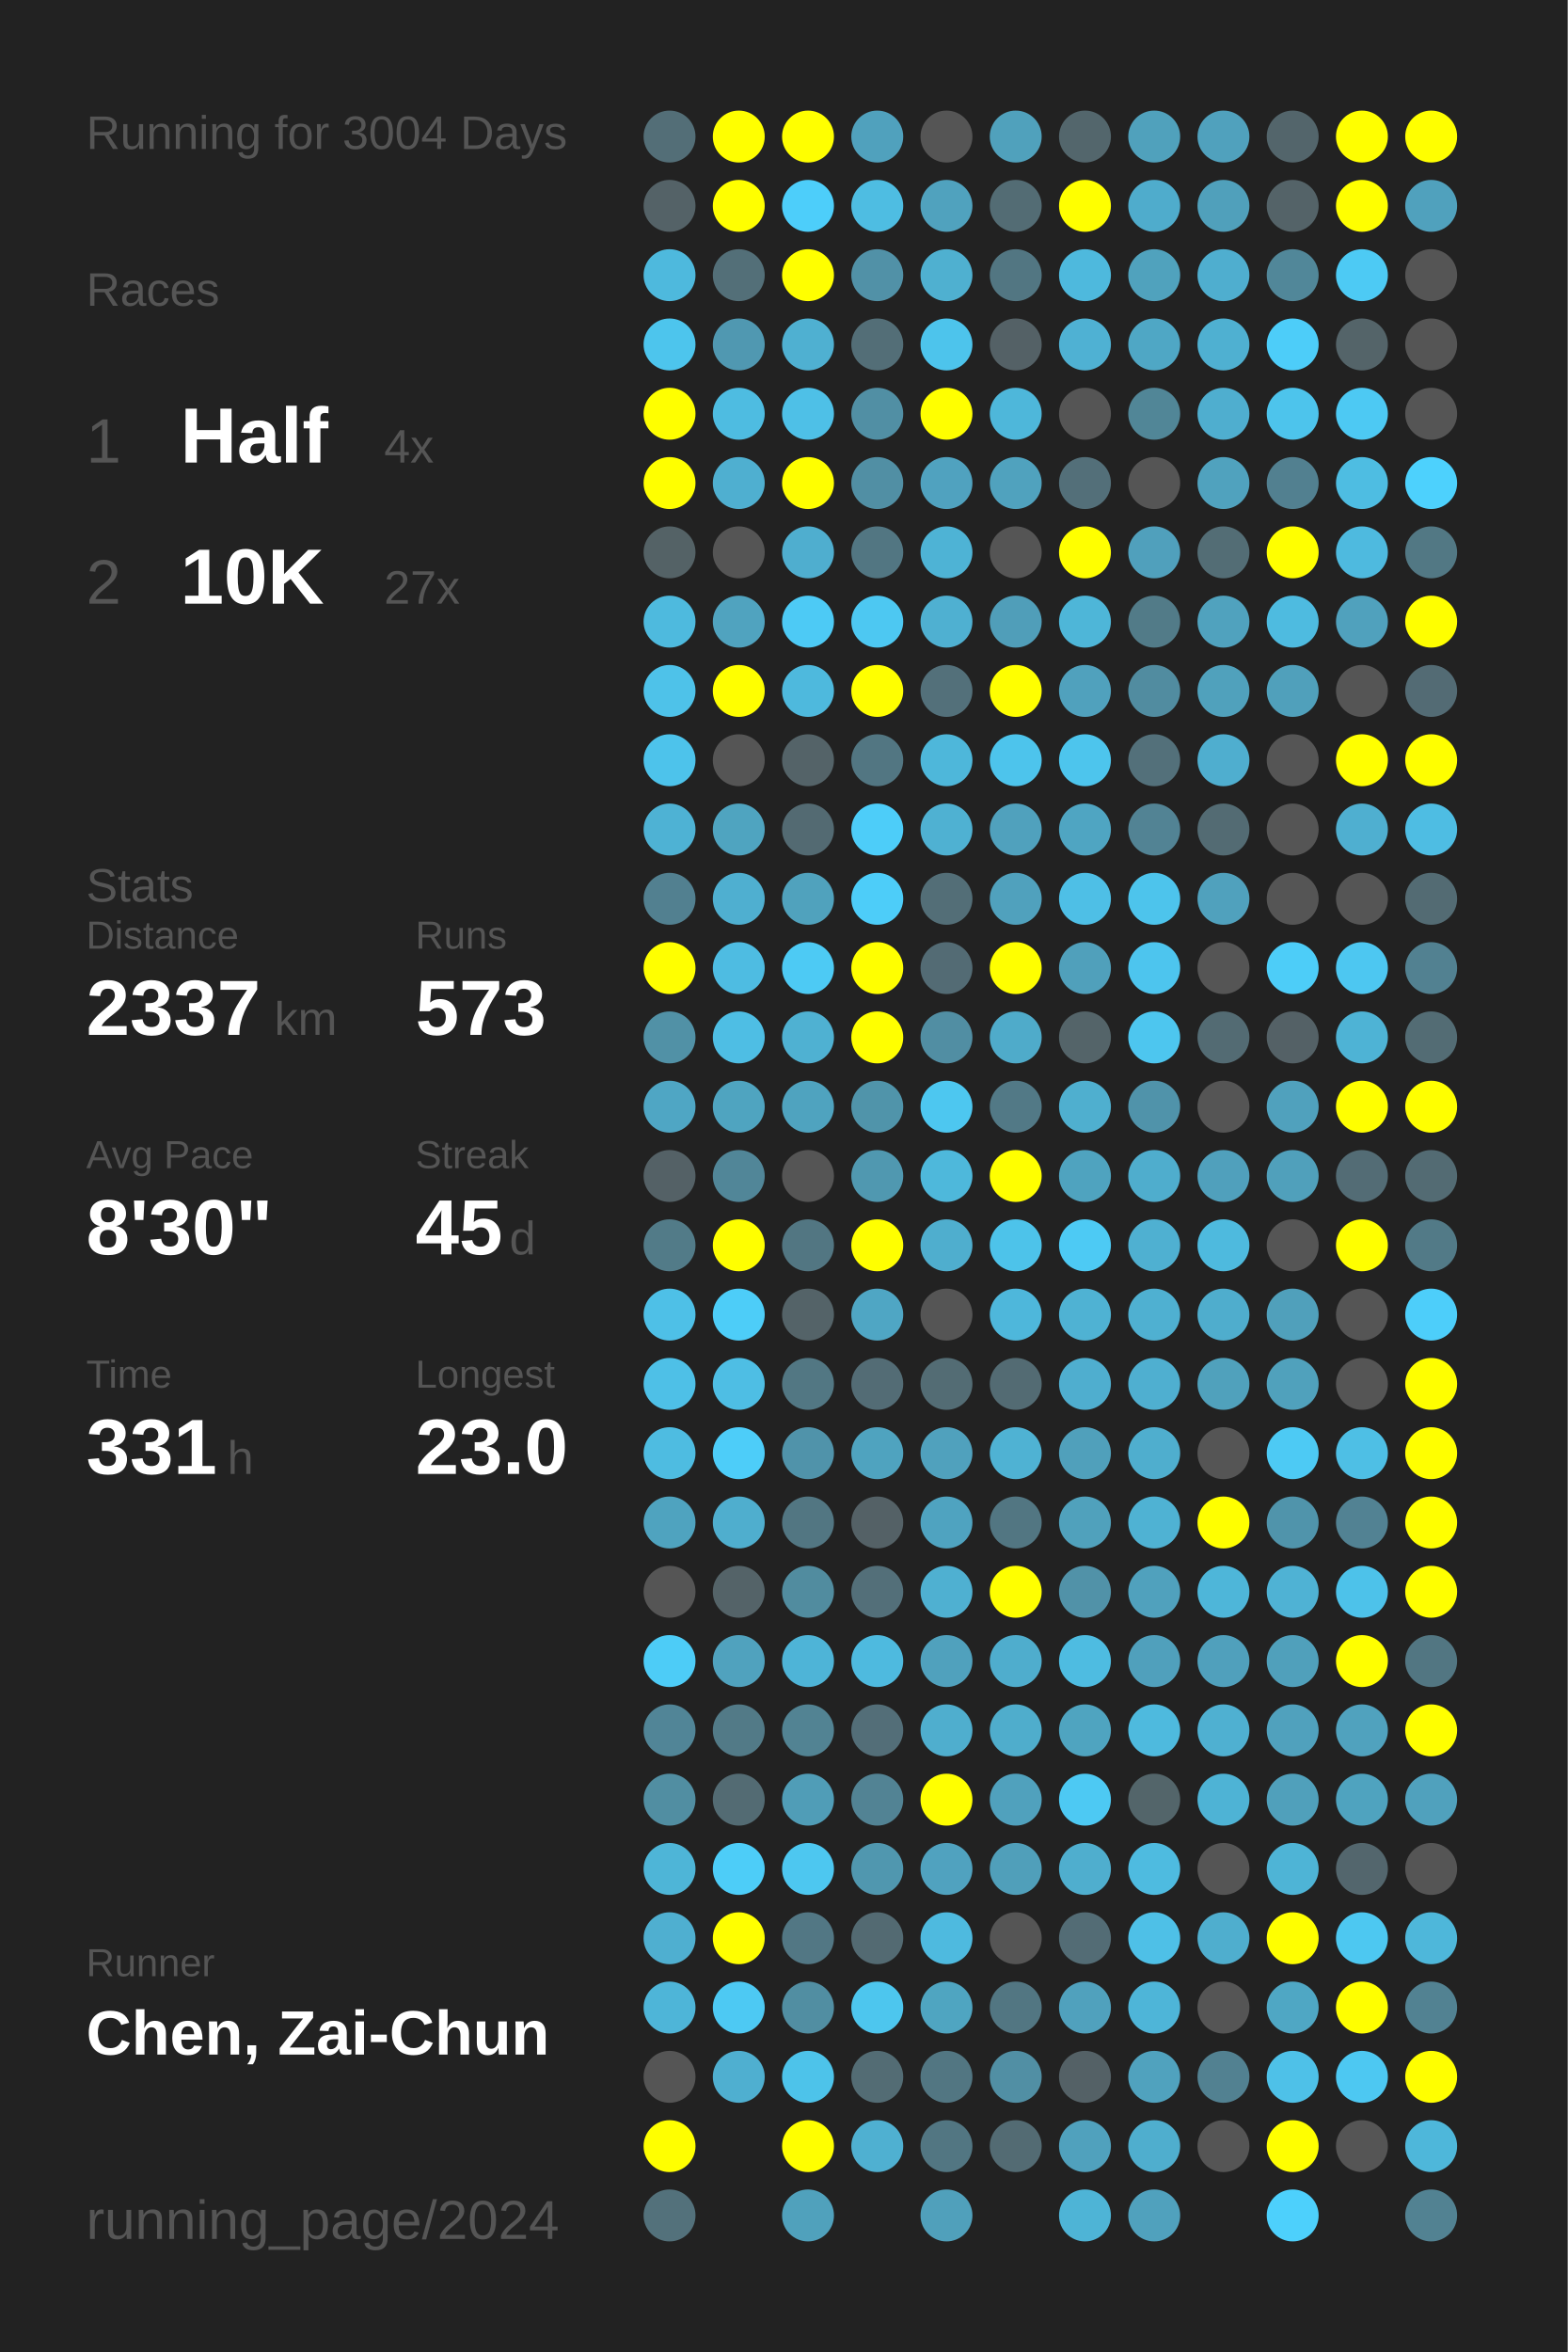
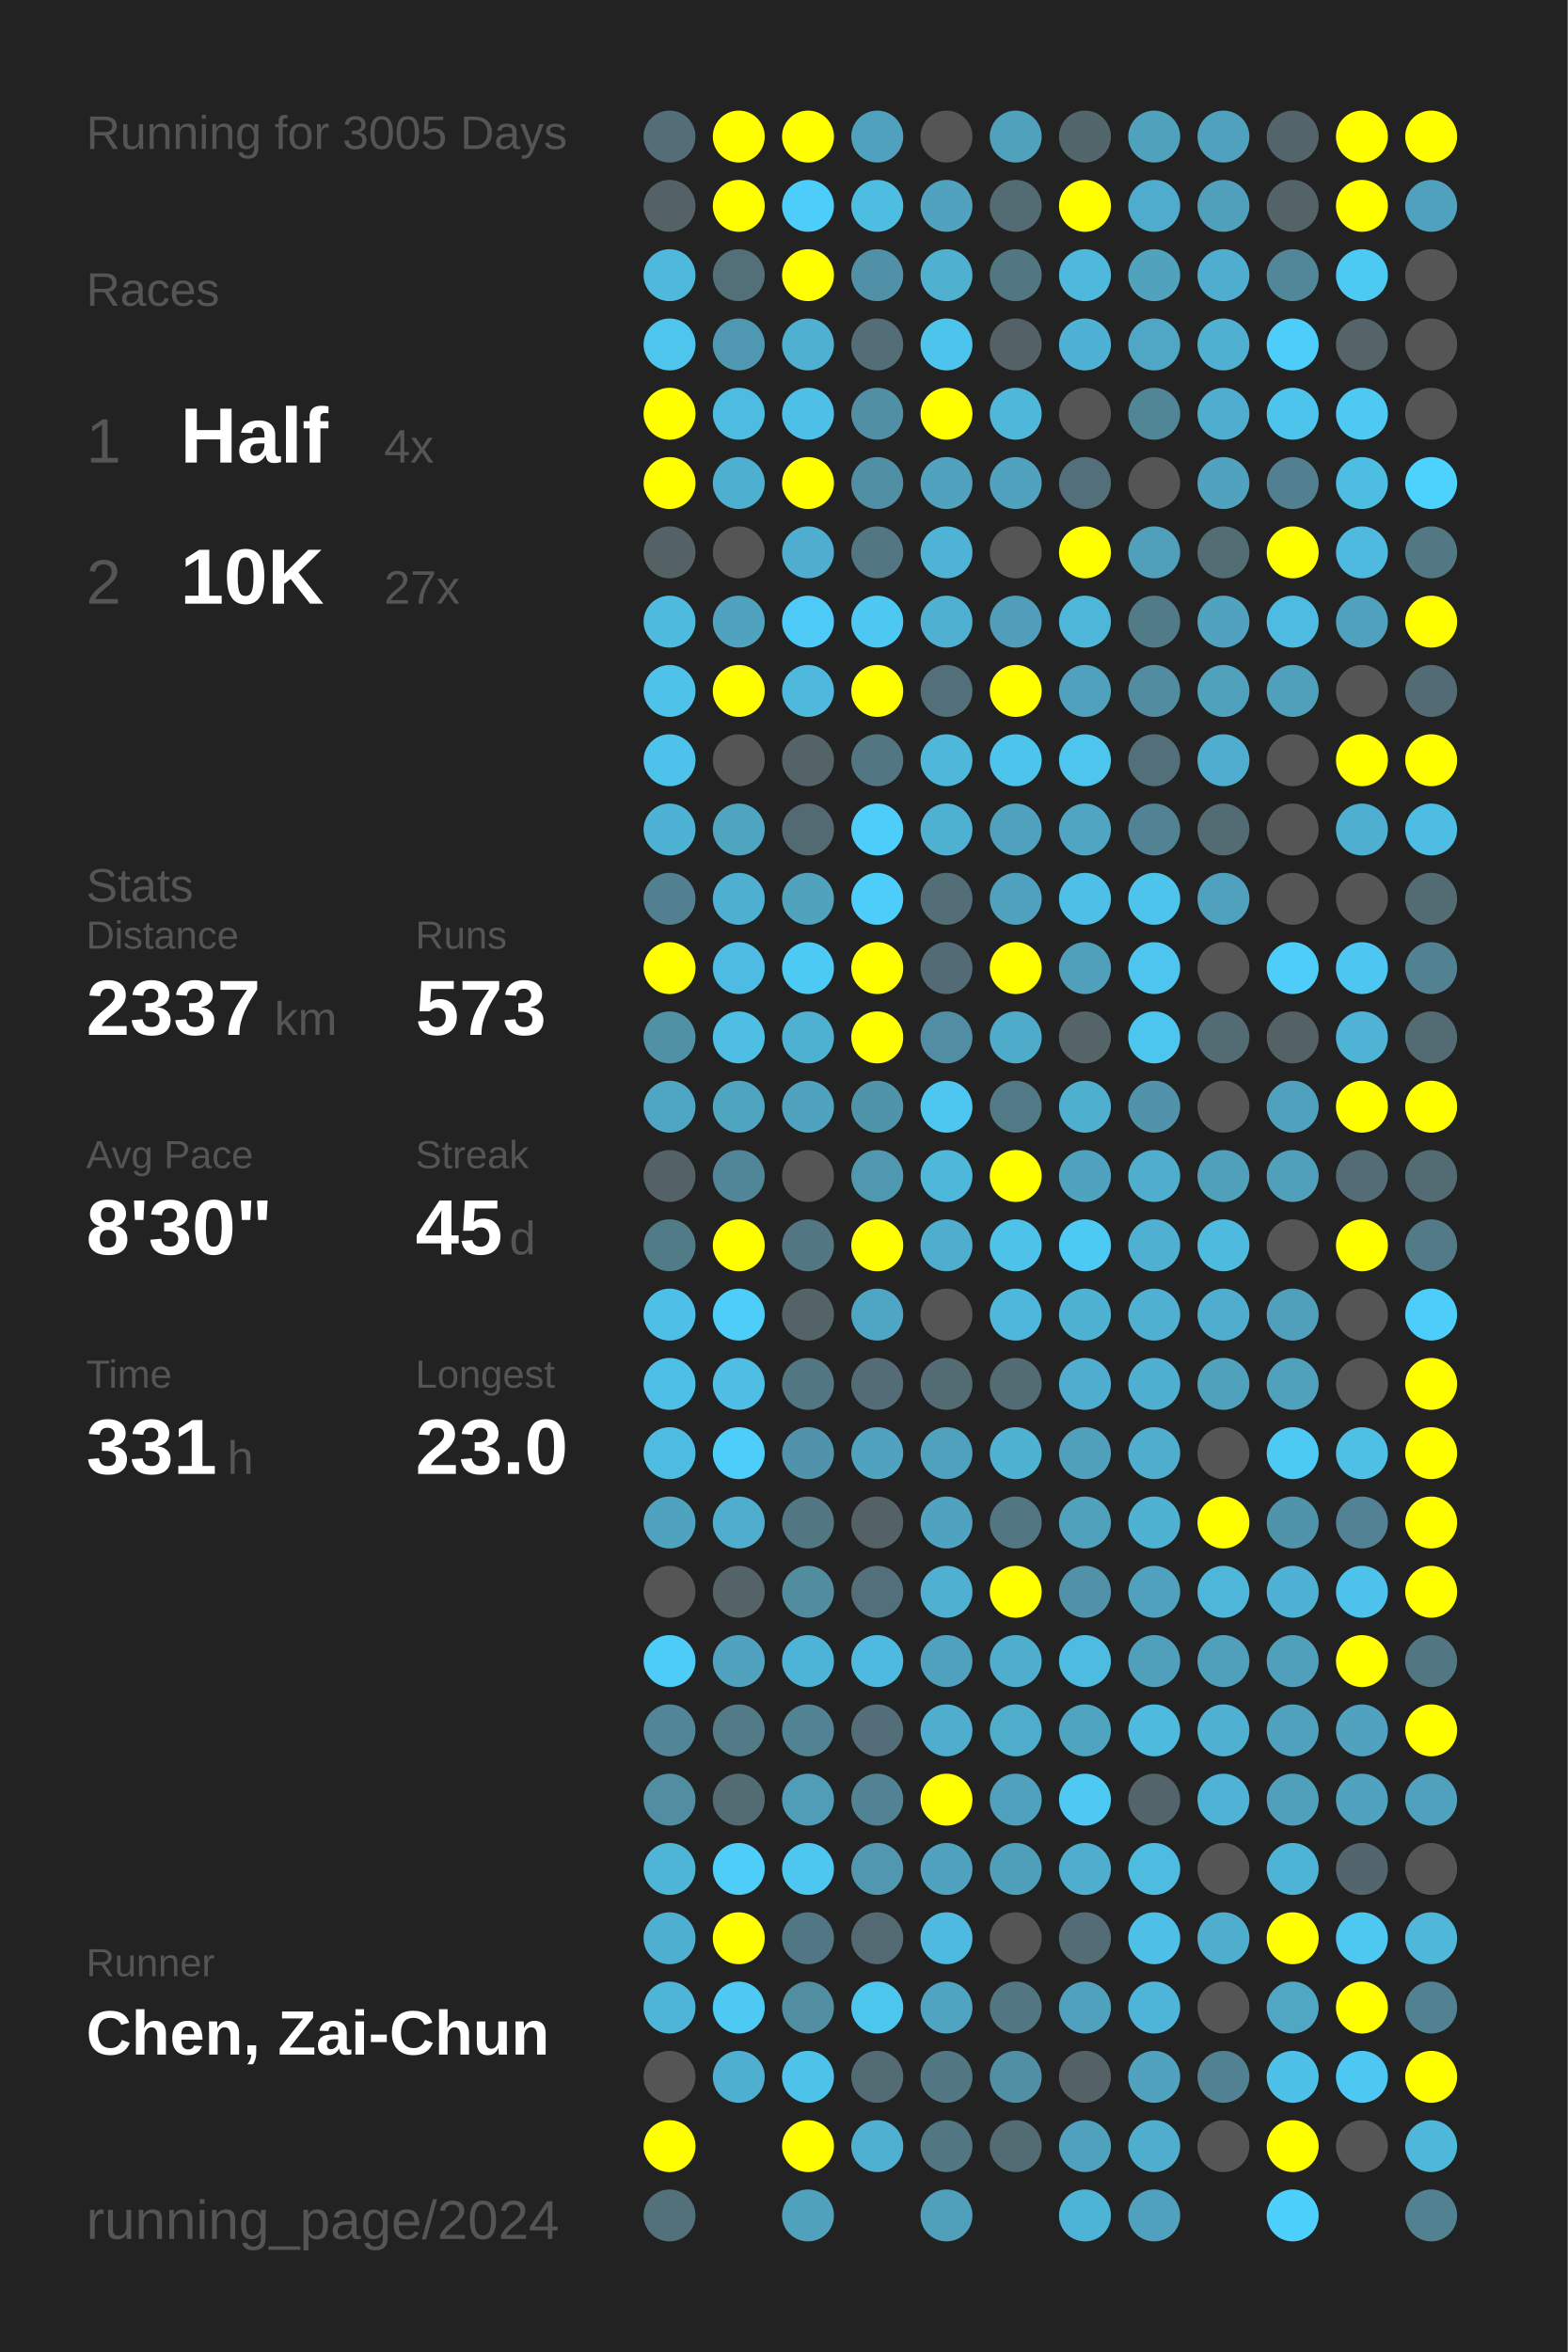
<svg xmlns="http://www.w3.org/2000/svg" baseProfile="full" height="300mm" version="1.1" viewBox="0,0,200,300" width="200mm">
  <defs />
  <rect fill="#222222" height="300" width="200" x="0" y="0" />
-   <text fill="#555555" style="font-size:6px; font-family:Arial;" x="11" y="19">Running for 3004 Days</text>
+   <text fill="#555555" style="font-size:6px; font-family:Arial;" x="11" y="19">Running for 3005 Days</text>
  <text fill="#555555" style="font-size:6px; font-family:Arial;" x="11" y="39">Races</text>
  <text fill="#555555" style="font-size:8px; font-family:Arial;" x="11" y="59">1</text>
  <text fill="#FFFFFF" style="font-size:10px; font-family:Arial; font-weight:bold;" x="23" y="59">Half</text>
  <text fill="#555555" style="font-size:6px; font-family:Arial;" x="49" y="59">4x</text>
  <text fill="#555555" style="font-size:8px; font-family:Arial;" x="11" y="77">2</text>
  <text fill="#FFFFFF" style="font-size:10px; font-family:Arial; font-weight:bold;" x="23" y="77">10K</text>
  <text fill="#555555" style="font-size:6px; font-family:Arial;" x="49" y="77">27x</text>
  <text fill="#555555" style="font-size:6px; font-family:Arial;" x="11" y="115">Stats</text>
  <text fill="#555555" style="font-size:5px; font-family:Arial;" x="11" y="121">Distance</text>
  <text fill="#FFFFFF" style="font-size:10px; font-family:Arial; font-weight:bold;" x="11" y="132">2337</text>
  <text fill="#555555" style="font-size:6px; font-family:Arial;" x="35" y="132">km</text>
  <text fill="#555555" style="font-size:5px; font-family:Arial;" x="53" y="121">Runs</text>
  <text fill="#FFFFFF" style="font-size:10px; font-family:Arial; font-weight:bold;" x="53" y="132">573</text>
  <text fill="#555555" style="font-size:5px; font-family:Arial;" x="11" y="149">Avg Pace</text>
  <text fill="#FFFFFF" style="font-size:10px; font-family:Arial; font-weight:bold;" x="11" y="160">8'30"</text>
  <text fill="#555555" style="font-size:5px; font-family:Arial;" x="53" y="149">Streak</text>
  <text fill="#FFFFFF" style="font-size:10px; font-family:Arial; font-weight:bold;" x="53" y="160">45</text>
  <text fill="#555555" style="font-size:6px; font-family:Arial;" x="65" y="160">d</text>
  <text fill="#555555" style="font-size:5px; font-family:Arial;" x="11" y="177">Time</text>
  <text fill="#FFFFFF" style="font-size:10px; font-family:Arial; font-weight:bold;" x="11" y="188">331</text>
  <text fill="#555555" style="font-size:6px; font-family:Arial;" x="29" y="188">h</text>
  <text fill="#555555" style="font-size:5px; font-family:Arial;" x="53" y="177">Longest</text>
  <text fill="#FFFFFF" style="font-size:10px; font-family:Arial; font-weight:bold;" x="53" y="188">23.0</text>
  <text fill="#555555" style="font-size:5px; font-family:Arial;" x="11" y="252.065">Runner</text>
  <text fill="#FFFFFF" style="font-size:8px; font-family:Arial; font-weight:bold;" x="11" y="262.065">Chen, Zai-Chun</text>
  <text fill="#555555" style="font-size:7px; font-family:Arial;" x="11" y="285.581">running_page/2024</text>
  <circle cx="85.417" cy="17.419" fill="#536e77" r="3.312" />
  <circle cx="85.417" cy="26.258" fill="#546267" r="3.312" />
  <circle cx="85.417" cy="35.097" fill="#4eb9dd" r="3.312" />
  <circle cx="85.417" cy="43.935" fill="#4dc5ed" r="3.312" />
  <circle cx="85.417" cy="52.774" fill="#FFFF00" r="3.312" />
  <circle cx="85.417" cy="61.613" fill="#FFFF00" r="3.312" />
  <circle cx="85.417" cy="70.452" fill="#546266" r="3.312" />
  <circle cx="85.417" cy="79.29" fill="#4ebade" r="3.312" />
  <circle cx="85.417" cy="88.129" fill="#4ec2e9" r="3.312" />
  <circle cx="85.417" cy="96.968" fill="#4dc3eb" r="3.312" />
  <circle cx="85.417" cy="105.806" fill="#4eb2d4" r="3.312" />
  <circle cx="85.417" cy="114.645" fill="#528090" r="3.312" />
  <circle cx="85.417" cy="123.484" fill="#FFFF00" r="3.312" />
  <circle cx="85.417" cy="132.323" fill="#5191a6" r="3.312" />
  <circle cx="85.417" cy="141.161" fill="#4fa6c4" r="3.312" />
  <circle cx="85.417" cy="150" fill="#546166" r="3.312" />
  <circle cx="85.417" cy="158.839" fill="#527b88" r="3.312" />
  <circle cx="85.417" cy="167.677" fill="#4ec0e7" r="3.312" />
  <circle cx="85.417" cy="176.516" fill="#4ec0e7" r="3.312" />
  <circle cx="85.417" cy="185.355" fill="#4ebce1" r="3.312" />
  <circle cx="85.417" cy="194.194" fill="#4fa3bf" r="3.312" />
  <circle cx="85.417" cy="203.032" fill="#555555" r="3.312" />
  <circle cx="85.417" cy="211.871" fill="#4dccf7" r="3.312" />
  <circle cx="85.417" cy="220.71" fill="#518597" r="3.312" />
  <circle cx="85.417" cy="229.548" fill="#518ea2" r="3.312" />
  <circle cx="85.417" cy="238.387" fill="#4eb5d7" r="3.312" />
  <circle cx="85.417" cy="247.226" fill="#4fafd0" r="3.312" />
  <circle cx="85.417" cy="256.065" fill="#4eb5d8" r="3.312" />
  <circle cx="85.417" cy="264.903" fill="#555555" r="3.312" />
  <circle cx="85.417" cy="273.742" fill="#FFFF00" r="3.312" />
  <circle cx="85.417" cy="282.581" fill="#53717b" r="3.312" />
  <circle cx="94.25" cy="17.419" fill="#FFFF00" r="3.312" />
  <circle cx="94.25" cy="26.258" fill="#FFFF00" r="3.312" />
  <circle cx="94.25" cy="35.097" fill="#536f78" r="3.312" />
  <circle cx="94.25" cy="43.935" fill="#5098b1" r="3.312" />
  <circle cx="94.25" cy="52.774" fill="#4ebce1" r="3.312" />
  <circle cx="94.25" cy="61.613" fill="#4fafd0" r="3.312" />
  <circle cx="94.25" cy="70.452" fill="#555555" r="3.312" />
  <circle cx="94.25" cy="79.29" fill="#50a3bf" r="3.312" />
  <circle cx="94.25" cy="88.129" fill="#FFFF00" r="3.312" />
  <circle cx="94.25" cy="96.968" fill="#555555" r="3.312" />
  <circle cx="94.25" cy="105.806" fill="#4fa4c0" r="3.312" />
  <circle cx="94.25" cy="114.645" fill="#4fafd0" r="3.312" />
  <circle cx="94.25" cy="123.484" fill="#4ebce2" r="3.312" />
  <circle cx="94.25" cy="132.323" fill="#4ebee4" r="3.312" />
  <circle cx="94.25" cy="141.161" fill="#4fa4c0" r="3.312" />
  <circle cx="94.25" cy="150" fill="#518698" r="3.312" />
  <circle cx="94.25" cy="158.839" fill="#FFFF00" r="3.312" />
  <circle cx="94.25" cy="167.677" fill="#4dcdf8" r="3.312" />
  <circle cx="94.25" cy="176.516" fill="#4ebee4" r="3.312" />
  <circle cx="94.25" cy="185.355" fill="#4dcdf9" r="3.312" />
  <circle cx="94.25" cy="194.194" fill="#4faece" r="3.312" />
  <circle cx="94.25" cy="203.032" fill="#546368" r="3.312" />
  <circle cx="94.25" cy="211.871" fill="#50a2be" r="3.312" />
  <circle cx="94.25" cy="220.71" fill="#527a87" r="3.312" />
  <circle cx="94.25" cy="229.548" fill="#536b73" r="3.312" />
  <circle cx="94.25" cy="238.387" fill="#4dcdf8" r="3.312" />
  <circle cx="94.25" cy="247.226" fill="#FFFF00" r="3.312" />
  <circle cx="94.25" cy="256.065" fill="#4dc9f3" r="3.312" />
  <circle cx="94.25" cy="264.903" fill="#4fafd0" r="3.312" />
  <circle cx="103.083" cy="17.419" fill="#FFFF00" r="3.312" />
  <circle cx="103.083" cy="26.258" fill="#4dcefa" r="3.312" />
  <circle cx="103.083" cy="35.097" fill="#FFFF00" r="3.312" />
  <circle cx="103.083" cy="43.935" fill="#4fb0d1" r="3.312" />
  <circle cx="103.083" cy="52.774" fill="#4ec0e7" r="3.312" />
  <circle cx="103.083" cy="61.613" fill="#FFFF00" r="3.312" />
  <circle cx="103.083" cy="70.452" fill="#4faecf" r="3.312" />
  <circle cx="103.083" cy="79.29" fill="#4dcaf5" r="3.312" />
  <circle cx="103.083" cy="88.129" fill="#4eb9dd" r="3.312" />
  <circle cx="103.083" cy="96.968" fill="#546368" r="3.312" />
  <circle cx="103.083" cy="105.806" fill="#536a72" r="3.312" />
  <circle cx="103.083" cy="114.645" fill="#50a2bd" r="3.312" />
  <circle cx="103.083" cy="123.484" fill="#4dcaf4" r="3.312" />
  <circle cx="103.083" cy="132.323" fill="#4fb1d2" r="3.312" />
  <circle cx="103.083" cy="141.161" fill="#4fa3bf" r="3.312" />
  <circle cx="103.083" cy="150" fill="#555555" r="3.312" />
  <circle cx="103.083" cy="158.839" fill="#527682" r="3.312" />
  <circle cx="103.083" cy="167.677" fill="#546368" r="3.312" />
  <circle cx="103.083" cy="176.516" fill="#527783" r="3.312" />
  <circle cx="103.083" cy="185.355" fill="#5093aa" r="3.312" />
  <circle cx="103.083" cy="194.194" fill="#527682" r="3.312" />
  <circle cx="103.083" cy="203.032" fill="#518c9f" r="3.312" />
  <circle cx="103.083" cy="211.871" fill="#4eb4d7" r="3.312" />
  <circle cx="103.083" cy="220.71" fill="#528393" r="3.312" />
  <circle cx="103.083" cy="229.548" fill="#509db7" r="3.312" />
  <circle cx="103.083" cy="238.387" fill="#4dc7f0" r="3.312" />
  <circle cx="103.083" cy="247.226" fill="#527784" r="3.312" />
  <circle cx="103.083" cy="256.065" fill="#518ea2" r="3.312" />
  <circle cx="103.083" cy="264.903" fill="#4dc3ea" r="3.312" />
  <circle cx="103.083" cy="273.742" fill="#FFFF00" r="3.312" />
  <circle cx="103.083" cy="282.581" fill="#50a1bc" r="3.312" />
  <circle cx="111.917" cy="17.419" fill="#50a1bd" r="3.312" />
  <circle cx="111.917" cy="26.258" fill="#4ebde2" r="3.312" />
  <circle cx="111.917" cy="35.097" fill="#5191a7" r="3.312" />
  <circle cx="111.917" cy="43.935" fill="#536e77" r="3.312" />
  <circle cx="111.917" cy="52.774" fill="#518fa4" r="3.312" />
  <circle cx="111.917" cy="61.613" fill="#518fa4" r="3.312" />
  <circle cx="111.917" cy="70.452" fill="#527682" r="3.312" />
  <circle cx="111.917" cy="79.29" fill="#4dc8f2" r="3.312" />
  <circle cx="111.917" cy="88.129" fill="#FFFF00" r="3.312" />
  <circle cx="111.917" cy="96.968" fill="#527682" r="3.312" />
  <circle cx="111.917" cy="105.806" fill="#4dcdf9" r="3.312" />
  <circle cx="111.917" cy="114.645" fill="#4dcdf9" r="3.312" />
  <circle cx="111.917" cy="123.484" fill="#FFFF00" r="3.312" />
  <circle cx="111.917" cy="132.323" fill="#FFFF00" r="3.312" />
  <circle cx="111.917" cy="141.161" fill="#5094aa" r="3.312" />
  <circle cx="111.917" cy="150" fill="#5098b0" r="3.312" />
  <circle cx="111.917" cy="158.839" fill="#FFFF00" r="3.312" />
  <circle cx="111.917" cy="167.677" fill="#4fa6c4" r="3.312" />
  <circle cx="111.917" cy="176.516" fill="#536c75" r="3.312" />
  <circle cx="111.917" cy="185.355" fill="#4fa3bf" r="3.312" />
  <circle cx="111.917" cy="194.194" fill="#546166" r="3.312" />
  <circle cx="111.917" cy="203.032" fill="#536f79" r="3.312" />
  <circle cx="111.917" cy="211.871" fill="#4ebadf" r="3.312" />
  <circle cx="111.917" cy="220.71" fill="#536e78" r="3.312" />
  <circle cx="111.917" cy="229.548" fill="#528394" r="3.312" />
  <circle cx="111.917" cy="238.387" fill="#5097af" r="3.312" />
  <circle cx="111.917" cy="247.226" fill="#536a72" r="3.312" />
  <circle cx="111.917" cy="256.065" fill="#4dc6ee" r="3.312" />
  <circle cx="111.917" cy="264.903" fill="#536c74" r="3.312" />
  <circle cx="111.917" cy="273.742" fill="#4fb0d1" r="3.312" />
  <circle cx="120.75" cy="17.419" fill="#555555" r="3.312" />
  <circle cx="120.75" cy="26.258" fill="#50a2be" r="3.312" />
  <circle cx="120.75" cy="35.097" fill="#4fb0d0" r="3.312" />
  <circle cx="120.75" cy="43.935" fill="#4dc4ec" r="3.312" />
  <circle cx="120.75" cy="52.774" fill="#FFFF00" r="3.312" />
  <circle cx="120.75" cy="61.613" fill="#50a2bf" r="3.312" />
  <circle cx="120.75" cy="70.452" fill="#4eb3d5" r="3.312" />
  <circle cx="120.75" cy="79.29" fill="#4fb0d1" r="3.312" />
  <circle cx="120.75" cy="88.129" fill="#53707a" r="3.312" />
  <circle cx="120.75" cy="96.968" fill="#4eb7da" r="3.312" />
  <circle cx="120.75" cy="105.806" fill="#4fb1d2" r="3.312" />
  <circle cx="120.75" cy="114.645" fill="#536e77" r="3.312" />
  <circle cx="120.75" cy="123.484" fill="#536b74" r="3.312" />
  <circle cx="120.75" cy="132.323" fill="#518ea3" r="3.312" />
  <circle cx="120.75" cy="141.161" fill="#4dc7f0" r="3.312" />
  <circle cx="120.75" cy="150" fill="#4eb8db" r="3.312" />
  <circle cx="120.75" cy="158.839" fill="#4faece" r="3.312" />
  <circle cx="120.75" cy="167.677" fill="#555555" r="3.312" />
  <circle cx="120.75" cy="176.516" fill="#536c74" r="3.312" />
  <circle cx="120.75" cy="185.355" fill="#50a1bd" r="3.312" />
  <circle cx="120.75" cy="194.194" fill="#4fa3c0" r="3.312" />
  <circle cx="120.75" cy="203.032" fill="#4fb0d1" r="3.312" />
  <circle cx="120.75" cy="211.871" fill="#50a1bd" r="3.312" />
  <circle cx="120.75" cy="220.71" fill="#4faece" r="3.312" />
  <circle cx="120.75" cy="229.548" fill="#FFFF00" r="3.312" />
  <circle cx="120.75" cy="238.387" fill="#50a2bf" r="3.312" />
  <circle cx="120.75" cy="247.226" fill="#4ebadf" r="3.312" />
  <circle cx="120.75" cy="256.065" fill="#4fa5c1" r="3.312" />
  <circle cx="120.75" cy="264.903" fill="#527682" r="3.312" />
  <circle cx="120.75" cy="273.742" fill="#527682" r="3.312" />
  <circle cx="120.75" cy="282.581" fill="#50a0bb" r="3.312" />
  <circle cx="129.583" cy="17.419" fill="#50a1bc" r="3.312" />
  <circle cx="129.583" cy="26.258" fill="#536c74" r="3.312" />
  <circle cx="129.583" cy="35.097" fill="#527682" r="3.312" />
  <circle cx="129.583" cy="43.935" fill="#546166" r="3.312" />
  <circle cx="129.583" cy="52.774" fill="#4eb7da" r="3.312" />
  <circle cx="129.583" cy="61.613" fill="#50a2be" r="3.312" />
  <circle cx="129.583" cy="70.452" fill="#555555" r="3.312" />
  <circle cx="129.583" cy="79.29" fill="#509eb9" r="3.312" />
  <circle cx="129.583" cy="88.129" fill="#FFFF00" r="3.312" />
  <circle cx="129.583" cy="96.968" fill="#4dc4ec" r="3.312" />
  <circle cx="129.583" cy="105.806" fill="#50a1bd" r="3.312" />
  <circle cx="129.583" cy="114.645" fill="#50a1bd" r="3.312" />
  <circle cx="129.583" cy="123.484" fill="#FFFF00" r="3.312" />
  <circle cx="129.583" cy="132.323" fill="#4fabca" r="3.312" />
  <circle cx="129.583" cy="141.161" fill="#527986" r="3.312" />
  <circle cx="129.583" cy="150" fill="#FFFF00" r="3.312" />
  <circle cx="129.583" cy="158.839" fill="#4dc3ea" r="3.312" />
  <circle cx="129.583" cy="167.677" fill="#4eb7db" r="3.312" />
  <circle cx="129.583" cy="176.516" fill="#536b73" r="3.312" />
  <circle cx="129.583" cy="185.355" fill="#4fb2d3" r="3.312" />
  <circle cx="129.583" cy="194.194" fill="#527682" r="3.312" />
  <circle cx="129.583" cy="203.032" fill="#FFFF00" r="3.312" />
  <circle cx="129.583" cy="211.871" fill="#4fadcd" r="3.312" />
  <circle cx="129.583" cy="220.71" fill="#4fadcc" r="3.312" />
  <circle cx="129.583" cy="229.548" fill="#50a1bd" r="3.312" />
  <circle cx="129.583" cy="238.387" fill="#509fba" r="3.312" />
  <circle cx="129.583" cy="247.226" fill="#555555" r="3.312" />
  <circle cx="129.583" cy="256.065" fill="#527682" r="3.312" />
  <circle cx="129.583" cy="264.903" fill="#518fa4" r="3.312" />
  <circle cx="129.583" cy="273.742" fill="#536b73" r="3.312" />
  <circle cx="138.417" cy="17.419" fill="#53666c" r="3.312" />
  <circle cx="138.417" cy="26.258" fill="#FFFF00" r="3.312" />
  <circle cx="138.417" cy="35.097" fill="#4eb9dd" r="3.312" />
  <circle cx="138.417" cy="43.935" fill="#4fb1d3" r="3.312" />
  <circle cx="138.417" cy="52.774" fill="#555555" r="3.312" />
  <circle cx="138.417" cy="61.613" fill="#536f79" r="3.312" />
  <circle cx="138.417" cy="70.452" fill="#FFFF00" r="3.312" />
  <circle cx="138.417" cy="79.29" fill="#4eb6d8" r="3.312" />
  <circle cx="138.417" cy="88.129" fill="#50a1bd" r="3.312" />
  <circle cx="138.417" cy="96.968" fill="#4dc5ed" r="3.312" />
  <circle cx="138.417" cy="105.806" fill="#4fa5c2" r="3.312" />
  <circle cx="138.417" cy="114.645" fill="#4ebfe6" r="3.312" />
  <circle cx="138.417" cy="123.484" fill="#50a0bb" r="3.312" />
  <circle cx="138.417" cy="132.323" fill="#546469" r="3.312" />
  <circle cx="138.417" cy="141.161" fill="#4fafcf" r="3.312" />
  <circle cx="138.417" cy="150" fill="#4fa3bf" r="3.312" />
  <circle cx="138.417" cy="158.839" fill="#4dcaf4" r="3.312" />
  <circle cx="138.417" cy="167.677" fill="#4fb2d3" r="3.312" />
  <circle cx="138.417" cy="176.516" fill="#4faecf" r="3.312" />
  <circle cx="138.417" cy="185.355" fill="#50a0bb" r="3.312" />
  <circle cx="138.417" cy="194.194" fill="#50a1bc" r="3.312" />
  <circle cx="138.417" cy="203.032" fill="#5192a8" r="3.312" />
  <circle cx="138.417" cy="211.871" fill="#4ebce1" r="3.312" />
  <circle cx="138.417" cy="220.71" fill="#4fa4c0" r="3.312" />
  <circle cx="138.417" cy="229.548" fill="#4dc9f3" r="3.312" />
  <circle cx="138.417" cy="238.387" fill="#4faece" r="3.312" />
  <circle cx="138.417" cy="247.226" fill="#536c75" r="3.312" />
  <circle cx="138.417" cy="256.065" fill="#50a1bd" r="3.312" />
  <circle cx="138.417" cy="264.903" fill="#546166" r="3.312" />
  <circle cx="138.417" cy="273.742" fill="#50a1bd" r="3.312" />
  <circle cx="138.417" cy="282.581" fill="#4eb4d6" r="3.312" />
  <circle cx="147.25" cy="17.419" fill="#50a1bc" r="3.312" />
  <circle cx="147.25" cy="26.258" fill="#4faccc" r="3.312" />
  <circle cx="147.25" cy="35.097" fill="#50a2bd" r="3.312" />
  <circle cx="147.25" cy="43.935" fill="#4fa7c5" r="3.312" />
  <circle cx="147.25" cy="52.774" fill="#518697" r="3.312" />
  <circle cx="147.25" cy="61.613" fill="#555555" r="3.312" />
  <circle cx="147.25" cy="70.452" fill="#50a0bc" r="3.312" />
  <circle cx="147.25" cy="79.29" fill="#527b88" r="3.312" />
  <circle cx="147.25" cy="88.129" fill="#518ca0" r="3.312" />
  <circle cx="147.25" cy="96.968" fill="#53707a" r="3.312" />
  <circle cx="147.25" cy="105.806" fill="#528394" r="3.312" />
  <circle cx="147.25" cy="114.645" fill="#4dc4ec" r="3.312" />
  <circle cx="147.25" cy="123.484" fill="#4dc5ee" r="3.312" />
  <circle cx="147.25" cy="132.323" fill="#4dc6ef" r="3.312" />
  <circle cx="147.25" cy="141.161" fill="#5093aa" r="3.312" />
  <circle cx="147.25" cy="150" fill="#4fadcd" r="3.312" />
  <circle cx="147.25" cy="158.839" fill="#4fb0d1" r="3.312" />
  <circle cx="147.25" cy="167.677" fill="#4fb0d1" r="3.312" />
  <circle cx="147.25" cy="176.516" fill="#4fafd0" r="3.312" />
  <circle cx="147.25" cy="185.355" fill="#4faece" r="3.312" />
  <circle cx="147.25" cy="194.194" fill="#4fb2d3" r="3.312" />
  <circle cx="147.25" cy="203.032" fill="#50a1bd" r="3.312" />
  <circle cx="147.25" cy="211.871" fill="#50a0bc" r="3.312" />
  <circle cx="147.25" cy="220.71" fill="#4ebade" r="3.312" />
  <circle cx="147.25" cy="229.548" fill="#53656a" r="3.312" />
  <circle cx="147.25" cy="238.387" fill="#4ebbe0" r="3.312" />
  <circle cx="147.25" cy="247.226" fill="#4ec0e7" r="3.312" />
  <circle cx="147.25" cy="256.065" fill="#4eb5d8" r="3.312" />
  <circle cx="147.25" cy="264.903" fill="#50a2be" r="3.312" />
  <circle cx="147.25" cy="273.742" fill="#4faece" r="3.312" />
  <circle cx="147.25" cy="282.581" fill="#50a1bd" r="3.312" />
  <circle cx="156.083" cy="17.419" fill="#50a1bd" r="3.312" />
  <circle cx="156.083" cy="26.258" fill="#50a0bb" r="3.312" />
  <circle cx="156.083" cy="35.097" fill="#4faecf" r="3.312" />
  <circle cx="156.083" cy="43.935" fill="#4fb0d1" r="3.312" />
  <circle cx="156.083" cy="52.774" fill="#4faecf" r="3.312" />
  <circle cx="156.083" cy="61.613" fill="#50a2be" r="3.312" />
  <circle cx="156.083" cy="70.452" fill="#536d75" r="3.312" />
  <circle cx="156.083" cy="79.29" fill="#50a2be" r="3.312" />
  <circle cx="156.083" cy="88.129" fill="#50a1bc" r="3.312" />
  <circle cx="156.083" cy="96.968" fill="#4faecf" r="3.312" />
  <circle cx="156.083" cy="105.806" fill="#536b73" r="3.312" />
  <circle cx="156.083" cy="114.645" fill="#50a1bd" r="3.312" />
  <circle cx="156.083" cy="123.484" fill="#555555" r="3.312" />
  <circle cx="156.083" cy="132.323" fill="#536b73" r="3.312" />
  <circle cx="156.083" cy="141.161" fill="#555555" r="3.312" />
  <circle cx="156.083" cy="150" fill="#50a0bc" r="3.312" />
  <circle cx="156.083" cy="158.839" fill="#4ebade" r="3.312" />
  <circle cx="156.083" cy="167.677" fill="#4fadcd" r="3.312" />
  <circle cx="156.083" cy="176.516" fill="#50a1bc" r="3.312" />
  <circle cx="156.083" cy="185.355" fill="#555555" r="3.312" />
  <circle cx="156.083" cy="194.194" fill="#FFFF00" r="3.312" />
  <circle cx="156.083" cy="203.032" fill="#4eb6d9" r="3.312" />
  <circle cx="156.083" cy="211.871" fill="#50a0bc" r="3.312" />
  <circle cx="156.083" cy="220.71" fill="#4fb0d1" r="3.312" />
  <circle cx="156.083" cy="229.548" fill="#4eb3d5" r="3.312" />
  <circle cx="156.083" cy="238.387" fill="#555555" r="3.312" />
  <circle cx="156.083" cy="247.226" fill="#4faece" r="3.312" />
  <circle cx="156.083" cy="256.065" fill="#555555" r="3.312" />
  <circle cx="156.083" cy="264.903" fill="#528191" r="3.312" />
  <circle cx="156.083" cy="273.742" fill="#555555" r="3.312" />
  <circle cx="164.917" cy="17.419" fill="#53656b" r="3.312" />
  <circle cx="164.917" cy="26.258" fill="#546368" r="3.312" />
  <circle cx="164.917" cy="35.097" fill="#518799" r="3.312" />
  <circle cx="164.917" cy="43.935" fill="#4dcdf9" r="3.312" />
  <circle cx="164.917" cy="52.774" fill="#4dc4ec" r="3.312" />
  <circle cx="164.917" cy="61.613" fill="#528090" r="3.312" />
  <circle cx="164.917" cy="70.452" fill="#FFFF00" r="3.312" />
  <circle cx="164.917" cy="79.29" fill="#4ebbe0" r="3.312" />
  <circle cx="164.917" cy="88.129" fill="#50a0bb" r="3.312" />
  <circle cx="164.917" cy="96.968" fill="#555555" r="3.312" />
  <circle cx="164.917" cy="105.806" fill="#555555" r="3.312" />
  <circle cx="164.917" cy="114.645" fill="#555555" r="3.312" />
  <circle cx="164.917" cy="123.484" fill="#4dcdf8" r="3.312" />
  <circle cx="164.917" cy="132.323" fill="#546166" r="3.312" />
  <circle cx="164.917" cy="141.161" fill="#50a1bd" r="3.312" />
  <circle cx="164.917" cy="150" fill="#50a0bb" r="3.312" />
  <circle cx="164.917" cy="158.839" fill="#555555" r="3.312" />
  <circle cx="164.917" cy="167.677" fill="#50a0bb" r="3.312" />
  <circle cx="164.917" cy="176.516" fill="#50a1bc" r="3.312" />
  <circle cx="164.917" cy="185.355" fill="#4dcaf4" r="3.312" />
  <circle cx="164.917" cy="194.194" fill="#5094ab" r="3.312" />
  <circle cx="164.917" cy="203.032" fill="#4fb2d4" r="3.312" />
  <circle cx="164.917" cy="211.871" fill="#50a0bb" r="3.312" />
  <circle cx="164.917" cy="220.71" fill="#50a1bd" r="3.312" />
  <circle cx="164.917" cy="229.548" fill="#50a0bb" r="3.312" />
  <circle cx="164.917" cy="238.387" fill="#4eb4d6" r="3.312" />
  <circle cx="164.917" cy="247.226" fill="#FFFF00" r="3.312" />
  <circle cx="164.917" cy="256.065" fill="#4fa7c4" r="3.312" />
  <circle cx="164.917" cy="264.903" fill="#4ec1e8" r="3.312" />
  <circle cx="164.917" cy="273.742" fill="#FFFF00" r="3.312" />
  <circle cx="164.917" cy="282.581" fill="#4dd0fc" r="3.312" />
  <circle cx="173.75" cy="17.419" fill="#FFFF00" r="3.312" />
  <circle cx="173.75" cy="26.258" fill="#FFFF00" r="3.312" />
  <circle cx="173.75" cy="35.097" fill="#4dcaf4" r="3.312" />
  <circle cx="173.75" cy="43.935" fill="#546469" r="3.312" />
  <circle cx="173.75" cy="52.774" fill="#4dc9f3" r="3.312" />
  <circle cx="173.75" cy="61.613" fill="#4ebde2" r="3.312" />
  <circle cx="173.75" cy="70.452" fill="#4ebadf" r="3.312" />
  <circle cx="173.75" cy="79.29" fill="#50a1bd" r="3.312" />
  <circle cx="173.75" cy="88.129" fill="#555555" r="3.312" />
  <circle cx="173.75" cy="96.968" fill="#FFFF00" r="3.312" />
  <circle cx="173.75" cy="105.806" fill="#4fafd0" r="3.312" />
  <circle cx="173.75" cy="114.645" fill="#555555" r="3.312" />
  <circle cx="173.75" cy="123.484" fill="#4dc7f1" r="3.312" />
  <circle cx="173.75" cy="132.323" fill="#4eb3d5" r="3.312" />
  <circle cx="173.75" cy="141.161" fill="#FFFF00" r="3.312" />
  <circle cx="173.75" cy="150" fill="#536c75" r="3.312" />
  <circle cx="173.75" cy="158.839" fill="#FFFF00" r="3.312" />
  <circle cx="173.75" cy="167.677" fill="#555555" r="3.312" />
  <circle cx="173.75" cy="176.516" fill="#555555" r="3.312" />
  <circle cx="173.75" cy="185.355" fill="#4ebfe5" r="3.312" />
  <circle cx="173.75" cy="194.194" fill="#528293" r="3.312" />
  <circle cx="173.75" cy="203.032" fill="#4dc2ea" r="3.312" />
  <circle cx="173.75" cy="211.871" fill="#FFFF00" r="3.312" />
  <circle cx="173.75" cy="220.71" fill="#50a2be" r="3.312" />
  <circle cx="173.75" cy="229.548" fill="#4fa3bf" r="3.312" />
  <circle cx="173.75" cy="238.387" fill="#53666d" r="3.312" />
  <circle cx="173.75" cy="247.226" fill="#4dc8f1" r="3.312" />
  <circle cx="173.75" cy="256.065" fill="#FFFF00" r="3.312" />
  <circle cx="173.75" cy="264.903" fill="#4dc8f2" r="3.312" />
  <circle cx="173.75" cy="273.742" fill="#555555" r="3.312" />
  <circle cx="182.583" cy="17.419" fill="#FFFF00" r="3.312" />
  <circle cx="182.583" cy="26.258" fill="#50a1bd" r="3.312" />
  <circle cx="182.583" cy="35.097" fill="#555555" r="3.312" />
  <circle cx="182.583" cy="43.935" fill="#555555" r="3.312" />
  <circle cx="182.583" cy="52.774" fill="#555555" r="3.312" />
  <circle cx="182.583" cy="61.613" fill="#4dd1fd" r="3.312" />
  <circle cx="182.583" cy="70.452" fill="#527884" r="3.312" />
  <circle cx="182.583" cy="79.29" fill="#FFFF00" r="3.312" />
  <circle cx="182.583" cy="88.129" fill="#536b74" r="3.312" />
  <circle cx="182.583" cy="96.968" fill="#FFFF00" r="3.312" />
  <circle cx="182.583" cy="105.806" fill="#4ebde3" r="3.312" />
  <circle cx="182.583" cy="114.645" fill="#536b73" r="3.312" />
  <circle cx="182.583" cy="123.484" fill="#528191" r="3.312" />
  <circle cx="182.583" cy="132.323" fill="#536c74" r="3.312" />
  <circle cx="182.583" cy="141.161" fill="#FFFF00" r="3.312" />
  <circle cx="182.583" cy="150" fill="#536b73" r="3.312" />
  <circle cx="182.583" cy="158.839" fill="#527a87" r="3.312" />
  <circle cx="182.583" cy="167.677" fill="#4dcefa" r="3.312" />
  <circle cx="182.583" cy="176.516" fill="#FFFF00" r="3.312" />
  <circle cx="182.583" cy="185.355" fill="#FFFF00" r="3.312" />
  <circle cx="182.583" cy="194.194" fill="#FFFF00" r="3.312" />
  <circle cx="182.583" cy="203.032" fill="#FFFF00" r="3.312" />
  <circle cx="182.583" cy="211.871" fill="#527682" r="3.312" />
  <circle cx="182.583" cy="220.71" fill="#FFFF00" r="3.312" />
  <circle cx="182.583" cy="229.548" fill="#50a1bd" r="3.312" />
  <circle cx="182.583" cy="238.387" fill="#555555" r="3.312" />
  <circle cx="182.583" cy="247.226" fill="#4eb7da" r="3.312" />
  <circle cx="182.583" cy="256.065" fill="#528292" r="3.312" />
  <circle cx="182.583" cy="264.903" fill="#FFFF00" r="3.312" />
  <circle cx="182.583" cy="273.742" fill="#4eb7da" r="3.312" />
  <circle cx="182.583" cy="282.581" fill="#528292" r="3.312" />
</svg>
